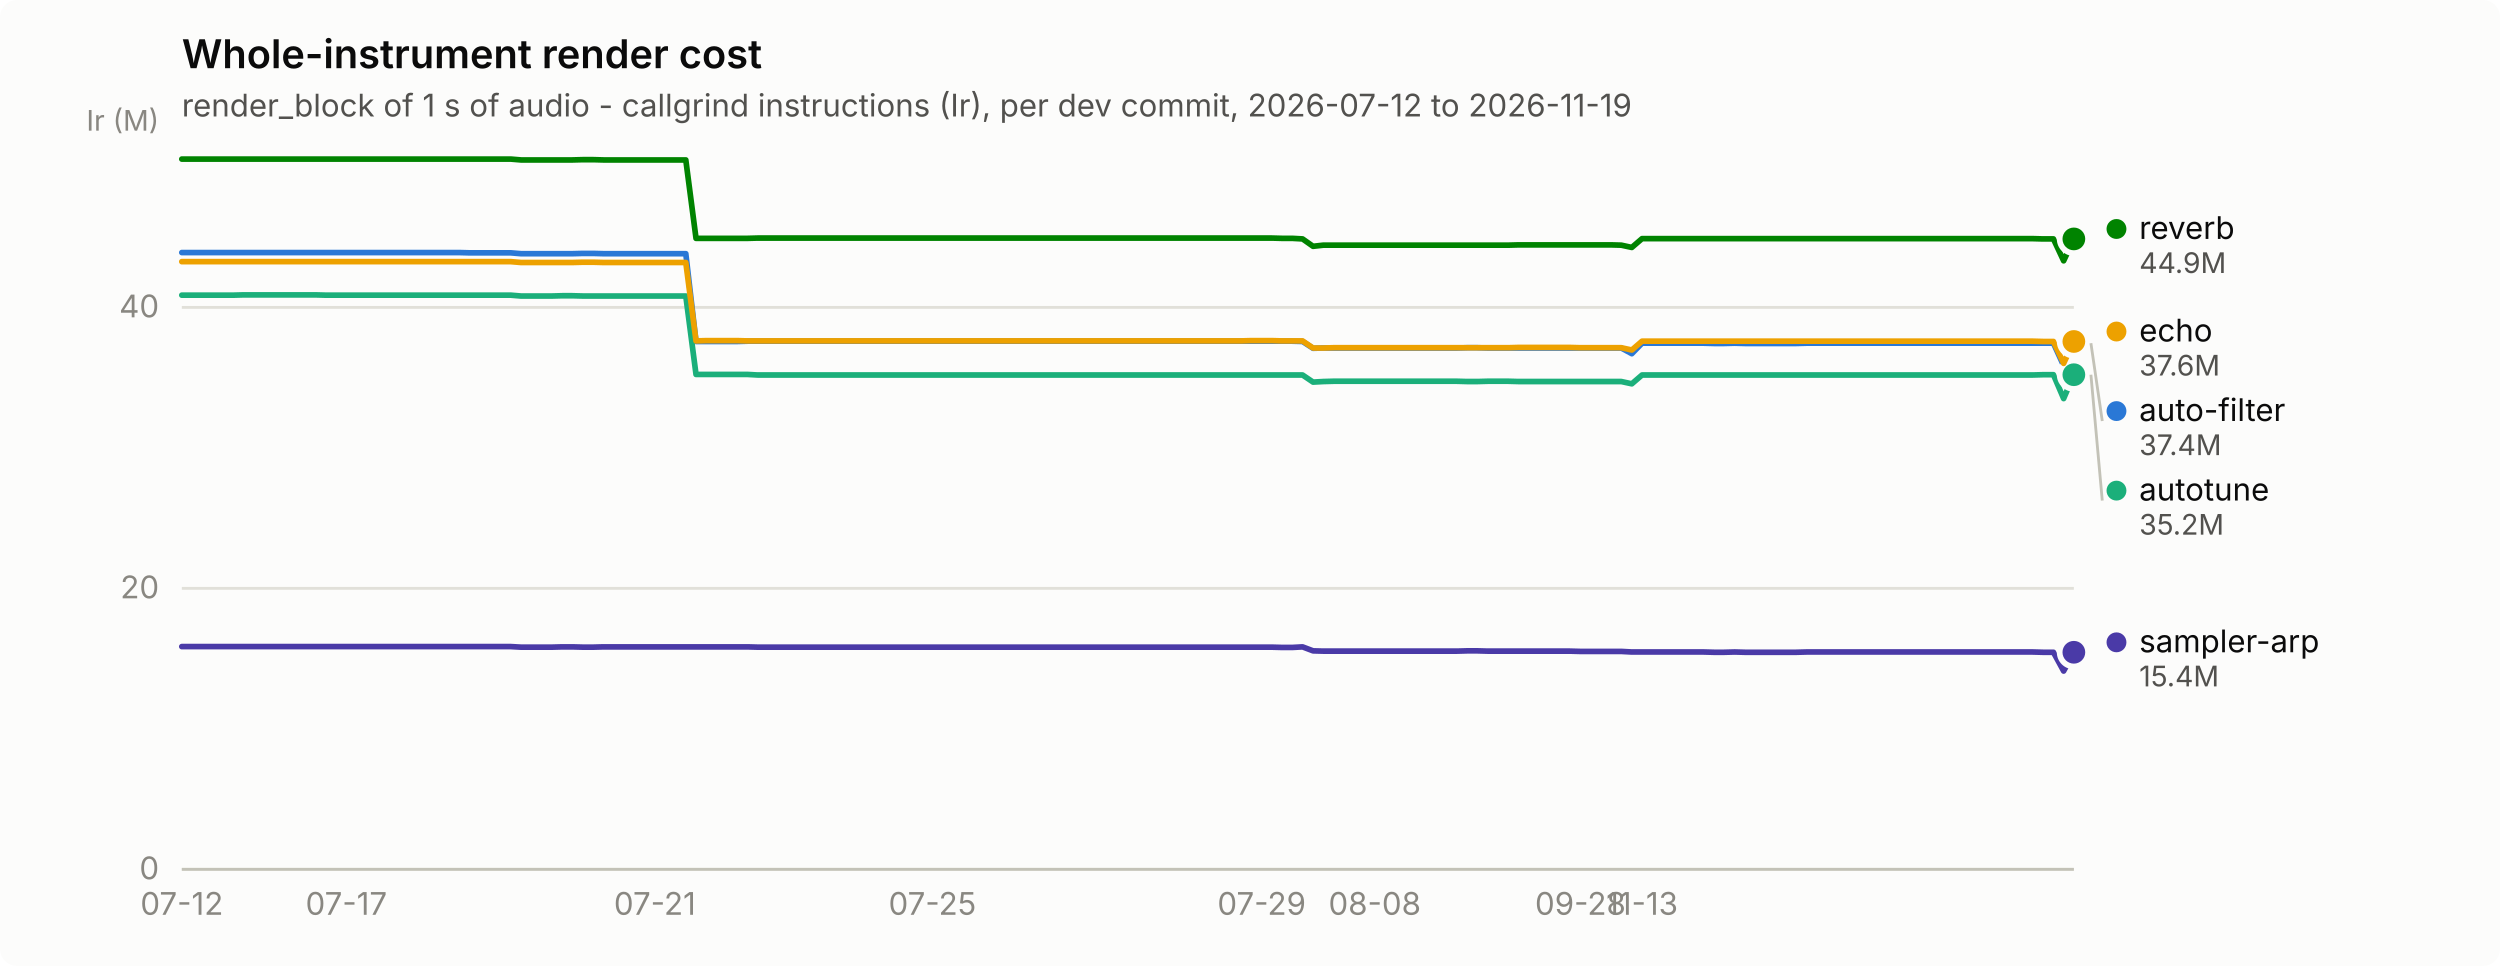
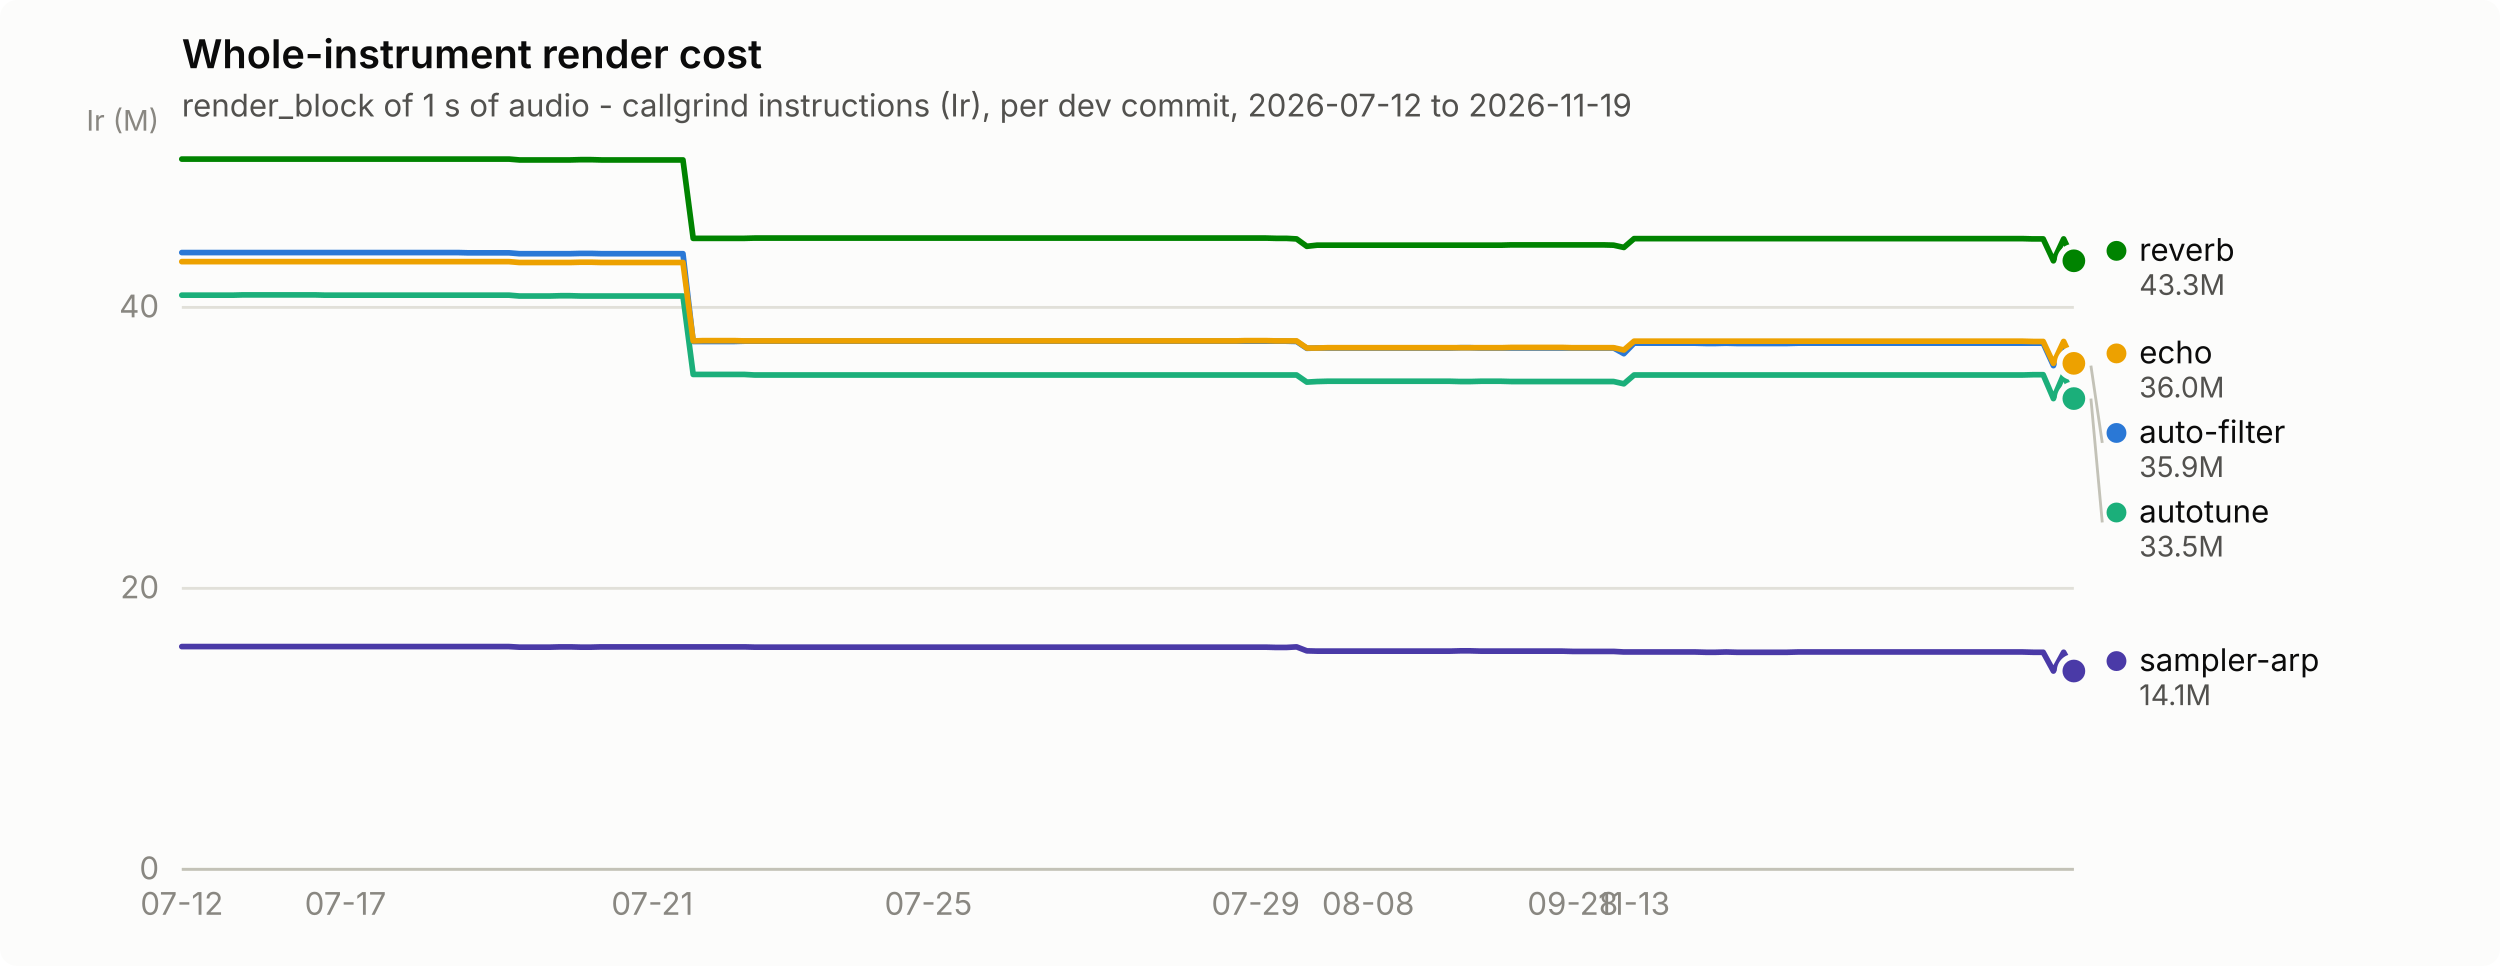
<svg xmlns="http://www.w3.org/2000/svg" width="880" height="340" viewBox="0 0 880 340" role="img" aria-label="Whole-instrument render cost">
  <rect width="880" height="340" rx="6" fill="#fcfcfb" />
  <text x="64" y="24" font-family="system-ui, -apple-system, &quot;Segoe UI&quot;, sans-serif" font-size="14" font-weight="600" fill="#0b0b0b">Whole-instrument render cost</text>
  <text x="64" y="41" font-family="system-ui, -apple-system, &quot;Segoe UI&quot;, sans-serif" font-size="11" fill="#52514e">render_block of 1 s of audio - callgrind instructions (Ir), per dev commit, 2026-07-12 to 2026-11-19</text>
  <line x1="64" y1="306.0" x2="730" y2="306.0" stroke="#e1e0d9" stroke-width="1" />
  <text x="56" y="309.5" text-anchor="end" font-family="system-ui, -apple-system, &quot;Segoe UI&quot;, sans-serif" font-size="11" style="font-variant-numeric: tabular-nums" fill="#898781">0</text>
  <line x1="64" y1="207.1" x2="730" y2="207.1" stroke="#e1e0d9" stroke-width="1" />
  <text x="56" y="210.6" text-anchor="end" font-family="system-ui, -apple-system, &quot;Segoe UI&quot;, sans-serif" font-size="11" style="font-variant-numeric: tabular-nums" fill="#898781">20</text>
  <line x1="64" y1="108.2" x2="730" y2="108.2" stroke="#e1e0d9" stroke-width="1" />
  <text x="56" y="111.7" text-anchor="end" font-family="system-ui, -apple-system, &quot;Segoe UI&quot;, sans-serif" font-size="11" style="font-variant-numeric: tabular-nums" fill="#898781">40</text>
  <text x="56" y="46" text-anchor="end" font-family="system-ui, -apple-system, &quot;Segoe UI&quot;, sans-serif" font-size="10" fill="#898781">Ir (M)</text>
  <line x1="64" y1="306" x2="730" y2="306" stroke="#c3c2b7" stroke-width="1" />
  <text x="64.0" y="322" text-anchor="middle" font-family="system-ui, -apple-system, &quot;Segoe UI&quot;, sans-serif" font-size="11" style="font-variant-numeric: tabular-nums" fill="#898781">07-12</text>
-   <text x="121.9" y="322" text-anchor="middle" font-family="system-ui, -apple-system, &quot;Segoe UI&quot;, sans-serif" font-size="11" style="font-variant-numeric: tabular-nums" fill="#898781">07-17</text>
-   <text x="230.5" y="322" text-anchor="middle" font-family="system-ui, -apple-system, &quot;Segoe UI&quot;, sans-serif" font-size="11" style="font-variant-numeric: tabular-nums" fill="#898781">07-21</text>
-   <text x="328.2" y="322" text-anchor="middle" font-family="system-ui, -apple-system, &quot;Segoe UI&quot;, sans-serif" font-size="11" style="font-variant-numeric: tabular-nums" fill="#898781">07-25</text>
-   <text x="444.1" y="322" text-anchor="middle" font-family="system-ui, -apple-system, &quot;Segoe UI&quot;, sans-serif" font-size="11" style="font-variant-numeric: tabular-nums" fill="#898781">07-29</text>
-   <text x="483.9" y="322" text-anchor="middle" font-family="system-ui, -apple-system, &quot;Segoe UI&quot;, sans-serif" font-size="11" style="font-variant-numeric: tabular-nums" fill="#898781">08-08</text>
-   <text x="556.3" y="322" text-anchor="middle" font-family="system-ui, -apple-system, &quot;Segoe UI&quot;, sans-serif" font-size="11" style="font-variant-numeric: tabular-nums" fill="#898781">09-28</text>
-   <text x="578.0" y="322" text-anchor="middle" font-family="system-ui, -apple-system, &quot;Segoe UI&quot;, sans-serif" font-size="11" style="font-variant-numeric: tabular-nums" fill="#898781">11-13</text>
-   <path d="M64.0,88.9 L67.6,88.9 L71.2,88.9 L74.9,88.9 L78.5,88.9 L82.1,88.9 L85.7,88.9 L89.3,88.9 L93.0,88.9 L96.6,88.9 L100.2,88.9 L103.8,88.9 L107.4,88.9 L111.1,88.9 L114.7,88.9 L118.3,88.9 L121.9,88.9 L125.5,88.9 L129.2,88.9 L132.8,88.9 L136.4,88.9 L140.0,88.9 L143.6,88.9 L147.2,88.9 L150.9,88.9 L154.5,88.9 L158.1,88.9 L161.7,88.9 L165.3,89.0 L169.0,89.0 L172.6,89.0 L176.2,89.0 L179.8,89.0 L183.4,89.3 L187.1,89.3 L190.7,89.3 L194.3,89.3 L197.9,89.3 L201.5,89.3 L205.2,89.2 L208.8,89.2 L212.4,89.3 L216.0,89.3 L219.6,89.3 L223.3,89.3 L226.9,89.3 L230.5,89.3 L234.1,89.3 L237.7,89.3 L241.4,89.3 L245.0,120.2 L248.6,120.2 L252.2,120.2 L255.8,120.2 L259.5,120.2 L263.1,120.1 L266.7,120.1 L270.3,120.1 L273.9,120.1 L277.6,120.1 L281.2,120.1 L284.8,120.1 L288.4,120.1 L292.0,120.1 L295.7,120.1 L299.3,120.1 L302.9,120.1 L306.5,120.1 L310.1,120.1 L313.8,120.1 L317.4,120.1 L321.0,120.1 L324.6,120.1 L328.2,120.1 L331.8,120.1 L335.5,120.1 L339.1,120.1 L342.7,120.1 L346.3,120.1 L349.9,120.1 L353.6,120.1 L357.2,120.1 L360.8,120.1 L364.4,120.1 L368.0,120.1 L371.7,120.1 L375.3,120.1 L378.9,120.1 L382.5,120.1 L386.1,120.1 L389.8,120.1 L393.4,120.1 L397.0,120.1 L400.6,120.1 L404.2,120.1 L407.9,120.1 L411.5,120.1 L415.1,120.1 L418.7,120.1 L422.3,120.1 L426.0,120.1 L429.6,120.1 L433.2,120.1 L436.8,120.1 L440.4,120.1 L444.1,120.1 L447.7,120.1 L451.3,120.1 L454.9,120.1 L458.5,120.2 L462.2,122.6 L465.8,122.5 L469.4,122.5 L473.0,122.5 L476.6,122.5 L480.2,122.5 L483.9,122.5 L487.5,122.5 L491.1,122.5 L494.7,122.5 L498.3,122.5 L502.0,122.5 L505.6,122.5 L509.2,122.5 L512.8,122.5 L516.4,122.4 L520.1,122.4 L523.7,122.5 L527.3,122.5 L530.9,122.5 L534.5,122.5 L538.2,122.5 L541.8,122.5 L545.4,122.5 L549.0,122.5 L552.6,122.5 L556.3,122.5 L559.9,122.5 L563.5,122.5 L567.1,122.5 L570.7,122.5 L574.4,124.5 L578.0,120.8 L581.6,120.8 L585.2,120.8 L588.8,120.8 L592.5,120.8 L596.1,120.8 L599.7,120.8 L603.3,120.9 L606.9,120.9 L610.6,120.8 L614.2,120.9 L617.8,120.9 L621.4,120.9 L625.0,120.9 L628.7,120.9 L632.3,120.9 L635.9,120.8 L639.5,120.8 L643.1,120.8 L646.8,120.8 L650.4,120.8 L654.0,120.8 L657.6,120.8 L661.2,120.8 L664.8,120.8 L668.5,120.8 L672.1,120.8 L675.7,120.8 L679.3,120.8 L682.9,120.8 L686.6,120.8 L690.2,120.8 L693.8,120.8 L697.4,120.8 L701.0,120.8 L704.7,120.8 L708.3,120.8 L711.9,120.8 L715.5,120.8 L719.1,120.8 L722.8,120.8 L726.4,128.7 L730.0,120.8" fill="none" stroke="#2a78d6" stroke-width="2" stroke-linejoin="round" stroke-linecap="round" />
-   <circle cx="730.0" cy="120.8" r="6" fill="#fcfcfb" />
-   <circle cx="730.0" cy="120.8" r="4" fill="#2a78d6" />
-   <path d="M64.0,103.9 L67.6,103.9 L71.2,103.9 L74.9,103.9 L78.5,103.9 L82.1,103.9 L85.7,103.8 L89.3,103.8 L93.0,103.8 L96.6,103.8 L100.2,103.8 L103.8,103.8 L107.4,103.8 L111.1,103.8 L114.7,103.9 L118.3,103.9 L121.9,103.9 L125.5,103.9 L129.2,103.9 L132.8,103.9 L136.4,103.9 L140.0,103.9 L143.6,103.9 L147.2,103.9 L150.9,103.9 L154.5,103.9 L158.1,103.9 L161.7,103.9 L165.3,103.9 L169.0,103.9 L172.6,103.9 L176.2,103.9 L179.8,103.9 L183.4,104.2 L187.1,104.2 L190.7,104.2 L194.3,104.2 L197.9,104.1 L201.5,104.1 L205.2,104.2 L208.8,104.2 L212.4,104.2 L216.0,104.2 L219.6,104.2 L223.3,104.2 L226.9,104.2 L230.5,104.2 L234.1,104.2 L237.7,104.2 L241.4,104.2 L245.0,131.8 L248.6,131.8 L252.2,131.8 L255.8,131.8 L259.5,131.8 L263.1,131.8 L266.7,132.0 L270.3,132.0 L273.9,132.0 L277.6,132.0 L281.2,132.0 L284.8,132.0 L288.4,132.0 L292.0,132.0 L295.7,132.0 L299.3,132.0 L302.9,132.0 L306.5,132.0 L310.1,132.0 L313.8,132.0 L317.4,132.0 L321.0,132.0 L324.6,132.0 L328.2,132.0 L331.8,132.0 L335.5,132.0 L339.1,132.0 L342.7,132.0 L346.3,132.0 L349.9,132.0 L353.6,132.0 L357.2,132.0 L360.8,132.0 L364.4,132.0 L368.0,132.0 L371.7,132.0 L375.3,132.0 L378.9,132.0 L382.5,132.0 L386.1,132.0 L389.8,132.0 L393.4,132.0 L397.0,132.0 L400.6,132.0 L404.2,132.0 L407.9,132.0 L411.5,132.0 L415.1,132.0 L418.7,132.0 L422.3,132.0 L426.0,132.0 L429.6,132.0 L433.2,132.0 L436.8,132.0 L440.4,132.0 L444.1,132.0 L447.7,132.0 L451.3,132.0 L454.9,132.0 L458.5,132.0 L462.2,134.5 L465.8,134.3 L469.4,134.2 L473.0,134.2 L476.6,134.2 L480.2,134.2 L483.9,134.2 L487.5,134.2 L491.1,134.2 L494.7,134.2 L498.3,134.2 L502.0,134.2 L505.6,134.2 L509.2,134.2 L512.8,134.2 L516.4,134.3 L520.1,134.3 L523.7,134.2 L527.3,134.2 L530.9,134.2 L534.5,134.3 L538.2,134.3 L541.8,134.3 L545.4,134.3 L549.0,134.3 L552.6,134.3 L556.3,134.3 L559.9,134.3 L563.5,134.3 L567.1,134.3 L570.7,134.3 L574.4,135.1 L578.0,132.0 L581.6,132.0 L585.2,132.0 L588.8,132.0 L592.5,132.0 L596.1,132.0 L599.7,132.0 L603.3,132.0 L606.9,132.0 L610.6,132.0 L614.2,132.0 L617.8,132.0 L621.4,132.0 L625.0,132.0 L628.7,132.0 L632.3,132.0 L635.9,132.0 L639.5,132.0 L643.1,132.0 L646.8,132.0 L650.4,132.0 L654.0,132.0 L657.6,132.0 L661.2,132.0 L664.8,132.0 L668.5,132.0 L672.1,132.0 L675.7,132.0 L679.3,132.0 L682.9,132.0 L686.6,132.0 L690.2,132.0 L693.8,132.0 L697.4,132.0 L701.0,132.0 L704.7,132.0 L708.3,132.0 L711.9,132.0 L715.5,132.0 L719.1,131.9 L722.8,131.9 L726.4,140.3 L730.0,131.9" fill="none" stroke="#1baf7a" stroke-width="2" stroke-linejoin="round" stroke-linecap="round" />
-   <circle cx="730.0" cy="131.9" r="6" fill="#fcfcfb" />
-   <circle cx="730.0" cy="131.9" r="4" fill="#1baf7a" />
-   <path d="M64.0,92.1 L67.6,92.1 L71.2,92.1 L74.9,92.1 L78.5,92.1 L82.1,92.1 L85.7,92.1 L89.3,92.1 L93.0,92.1 L96.6,92.1 L100.2,92.1 L103.8,92.1 L107.4,92.1 L111.1,92.1 L114.7,92.1 L118.3,92.1 L121.9,92.1 L125.5,92.1 L129.2,92.1 L132.8,92.1 L136.4,92.1 L140.0,92.1 L143.6,92.1 L147.2,92.1 L150.9,92.1 L154.5,92.1 L158.1,92.1 L161.7,92.1 L165.3,92.1 L169.0,92.1 L172.6,92.1 L176.2,92.1 L179.8,92.1 L183.4,92.4 L187.1,92.4 L190.7,92.4 L194.3,92.4 L197.9,92.4 L201.5,92.4 L205.2,92.3 L208.8,92.3 L212.4,92.4 L216.0,92.4 L219.6,92.4 L223.3,92.4 L226.9,92.4 L230.5,92.4 L234.1,92.4 L237.7,92.4 L241.4,92.4 L245.0,120.0 L248.6,119.9 L252.2,119.9 L255.8,119.9 L259.5,119.9 L263.1,120.0 L266.7,120.0 L270.3,120.0 L273.9,120.0 L277.6,120.0 L281.2,120.0 L284.8,120.0 L288.4,120.0 L292.0,120.0 L295.7,120.0 L299.3,120.0 L302.9,120.0 L306.5,120.0 L310.1,120.0 L313.8,120.0 L317.4,120.0 L321.0,120.0 L324.6,120.0 L328.2,120.0 L331.8,120.0 L335.5,120.0 L339.1,120.0 L342.7,120.0 L346.3,120.0 L349.9,120.0 L353.6,120.0 L357.2,120.0 L360.8,120.0 L364.4,120.0 L368.0,120.0 L371.7,120.0 L375.3,120.0 L378.9,120.0 L382.5,120.0 L386.1,120.0 L389.8,120.0 L393.4,120.0 L397.0,120.0 L400.6,120.0 L404.2,120.0 L407.9,120.0 L411.5,120.0 L415.1,120.0 L418.7,120.0 L422.3,120.0 L426.0,120.0 L429.6,120.0 L433.2,120.0 L436.8,120.0 L440.4,119.9 L444.1,119.9 L447.7,119.9 L451.3,120.0 L454.9,120.0 L458.5,120.0 L462.2,122.5 L465.8,122.5 L469.4,122.4 L473.0,122.4 L476.6,122.4 L480.2,122.4 L483.9,122.4 L487.5,122.4 L491.1,122.4 L494.7,122.4 L498.3,122.4 L502.0,122.4 L505.6,122.4 L509.2,122.4 L512.8,122.4 L516.4,122.4 L520.1,122.4 L523.7,122.4 L527.3,122.4 L530.9,122.4 L534.5,122.3 L538.2,122.3 L541.8,122.3 L545.4,122.3 L549.0,122.3 L552.6,122.3 L556.3,122.4 L559.9,122.4 L563.5,122.4 L567.1,122.4 L570.7,122.4 L574.4,123.2 L578.0,120.1 L581.6,120.1 L585.2,120.1 L588.8,120.1 L592.5,120.1 L596.1,120.1 L599.7,120.1 L603.3,120.1 L606.9,120.1 L610.6,120.1 L614.2,120.1 L617.8,120.1 L621.4,120.1 L625.0,120.1 L628.7,120.1 L632.3,120.1 L635.9,120.1 L639.5,120.1 L643.1,120.1 L646.8,120.1 L650.4,120.1 L654.0,120.1 L657.6,120.1 L661.2,120.1 L664.8,120.1 L668.5,120.1 L672.1,120.1 L675.7,120.1 L679.3,120.1 L682.9,120.1 L686.6,120.1 L690.2,120.1 L693.8,120.1 L697.4,120.1 L701.0,120.1 L704.7,120.1 L708.3,120.1 L711.9,120.1 L715.5,120.1 L719.1,120.2 L722.8,120.2 L726.4,127.9 L730.0,120.2" fill="none" stroke="#eda100" stroke-width="2" stroke-linejoin="round" stroke-linecap="round" />
-   <circle cx="730.0" cy="120.2" r="6" fill="#fcfcfb" />
-   <circle cx="730.0" cy="120.2" r="4" fill="#eda100" />
-   <path d="M64.0,56.0 L67.6,56.0 L71.2,56.0 L74.9,56.0 L78.5,56.0 L82.1,56.0 L85.7,56.0 L89.3,56.0 L93.0,56.0 L96.6,56.0 L100.2,56.0 L103.8,56.0 L107.4,56.0 L111.1,56.0 L114.7,56.0 L118.3,56.0 L121.9,56.0 L125.5,56.0 L129.2,56.0 L132.8,56.0 L136.4,56.0 L140.0,56.0 L143.6,56.0 L147.2,56.0 L150.9,56.0 L154.5,56.0 L158.1,56.0 L161.7,56.0 L165.3,56.0 L169.0,56.0 L172.6,56.0 L176.2,56.0 L179.8,56.0 L183.4,56.3 L187.1,56.3 L190.7,56.3 L194.3,56.3 L197.9,56.3 L201.5,56.3 L205.2,56.2 L208.8,56.2 L212.4,56.3 L216.0,56.3 L219.6,56.3 L223.3,56.3 L226.9,56.3 L230.5,56.3 L234.1,56.3 L237.7,56.3 L241.4,56.3 L245.0,83.9 L248.6,83.9 L252.2,83.9 L255.8,83.9 L259.5,83.9 L263.1,83.9 L266.7,83.8 L270.3,83.8 L273.9,83.8 L277.6,83.8 L281.2,83.8 L284.8,83.8 L288.4,83.8 L292.0,83.8 L295.7,83.8 L299.3,83.8 L302.9,83.8 L306.5,83.8 L310.1,83.8 L313.8,83.8 L317.4,83.8 L321.0,83.8 L324.6,83.8 L328.2,83.8 L331.8,83.8 L335.5,83.8 L339.1,83.8 L342.7,83.8 L346.3,83.8 L349.9,83.8 L353.6,83.8 L357.2,83.8 L360.8,83.8 L364.4,83.8 L368.0,83.8 L371.7,83.8 L375.3,83.8 L378.9,83.8 L382.5,83.8 L386.1,83.8 L389.8,83.8 L393.4,83.8 L397.0,83.8 L400.6,83.8 L404.2,83.8 L407.9,83.8 L411.5,83.8 L415.1,83.8 L418.7,83.8 L422.3,83.8 L426.0,83.8 L429.6,83.8 L433.2,83.8 L436.8,83.8 L440.4,83.8 L444.1,83.8 L447.7,83.8 L451.3,83.9 L454.9,83.9 L458.5,84.1 L462.2,86.7 L465.8,86.3 L469.4,86.3 L473.0,86.3 L476.6,86.3 L480.2,86.3 L483.9,86.3 L487.5,86.3 L491.1,86.3 L494.7,86.3 L498.3,86.3 L502.0,86.3 L505.6,86.3 L509.2,86.3 L512.8,86.3 L516.4,86.3 L520.1,86.3 L523.7,86.3 L527.3,86.3 L530.9,86.3 L534.5,86.2 L538.2,86.2 L541.8,86.2 L545.4,86.2 L549.0,86.2 L552.6,86.2 L556.3,86.2 L559.9,86.2 L563.5,86.2 L567.1,86.2 L570.7,86.3 L574.4,87.1 L578.0,84.0 L581.6,84.0 L585.2,84.0 L588.8,84.0 L592.5,84.0 L596.1,84.0 L599.7,84.0 L603.3,84.0 L606.9,84.0 L610.6,84.0 L614.2,84.0 L617.8,84.0 L621.4,84.0 L625.0,84.0 L628.7,84.0 L632.3,84.0 L635.9,84.0 L639.5,84.0 L643.1,84.0 L646.8,84.0 L650.4,84.0 L654.0,84.0 L657.6,84.0 L661.2,84.0 L664.8,84.0 L668.5,84.0 L672.1,84.0 L675.7,84.0 L679.3,84.0 L682.9,84.0 L686.6,84.0 L690.2,84.0 L693.8,84.0 L697.4,84.0 L701.0,84.0 L704.7,84.0 L708.3,84.0 L711.9,84.0 L715.5,84.0 L719.1,84.1 L722.8,84.1 L726.4,91.8 L730.0,84.1" fill="none" stroke="#008300" stroke-width="2" stroke-linejoin="round" stroke-linecap="round" />
-   <circle cx="730.0" cy="84.1" r="6" fill="#fcfcfb" />
-   <circle cx="730.0" cy="84.1" r="4" fill="#008300" />
-   <path d="M64.0,227.6 L67.6,227.6 L71.2,227.6 L74.9,227.6 L78.5,227.6 L82.1,227.6 L85.7,227.6 L89.3,227.6 L93.0,227.6 L96.6,227.6 L100.2,227.6 L103.8,227.6 L107.4,227.6 L111.1,227.6 L114.7,227.6 L118.3,227.6 L121.9,227.6 L125.5,227.6 L129.2,227.6 L132.8,227.6 L136.4,227.6 L140.0,227.6 L143.6,227.6 L147.2,227.6 L150.9,227.6 L154.5,227.6 L158.1,227.6 L161.7,227.6 L165.3,227.6 L169.0,227.6 L172.6,227.6 L176.2,227.6 L179.8,227.6 L183.4,227.8 L187.1,227.8 L190.7,227.8 L194.3,227.8 L197.9,227.7 L201.5,227.7 L205.2,227.8 L208.8,227.8 L212.4,227.7 L216.0,227.7 L219.6,227.7 L223.3,227.7 L226.9,227.7 L230.5,227.7 L234.1,227.7 L237.7,227.7 L241.4,227.7 L245.0,227.7 L248.6,227.7 L252.2,227.7 L255.8,227.7 L259.5,227.7 L263.1,227.7 L266.7,227.8 L270.3,227.8 L273.9,227.8 L277.6,227.8 L281.2,227.8 L284.8,227.8 L288.4,227.8 L292.0,227.8 L295.7,227.8 L299.3,227.8 L302.9,227.8 L306.5,227.8 L310.1,227.8 L313.8,227.8 L317.4,227.8 L321.0,227.8 L324.6,227.8 L328.2,227.8 L331.8,227.8 L335.5,227.8 L339.1,227.8 L342.7,227.8 L346.3,227.8 L349.9,227.8 L353.6,227.8 L357.2,227.8 L360.8,227.8 L364.4,227.8 L368.0,227.8 L371.7,227.8 L375.3,227.8 L378.9,227.8 L382.5,227.8 L386.1,227.8 L389.8,227.8 L393.4,227.8 L397.0,227.8 L400.6,227.8 L404.2,227.8 L407.9,227.8 L411.5,227.8 L415.1,227.8 L418.7,227.8 L422.3,227.8 L426.0,227.8 L429.6,227.8 L433.2,227.8 L436.8,227.8 L440.4,227.8 L444.1,227.8 L447.7,227.8 L451.3,227.9 L454.9,227.9 L458.5,227.7 L462.2,229.1 L465.8,229.2 L469.4,229.2 L473.0,229.2 L476.6,229.2 L480.2,229.2 L483.9,229.2 L487.5,229.2 L491.1,229.2 L494.7,229.2 L498.3,229.2 L502.0,229.2 L505.6,229.2 L509.2,229.2 L512.8,229.2 L516.4,229.1 L520.1,229.1 L523.7,229.2 L527.3,229.2 L530.9,229.2 L534.5,229.2 L538.2,229.2 L541.8,229.2 L545.4,229.2 L549.0,229.2 L552.6,229.2 L556.3,229.3 L559.9,229.3 L563.5,229.3 L567.1,229.3 L570.7,229.3 L574.4,229.5 L578.0,229.5 L581.6,229.5 L585.2,229.5 L588.8,229.5 L592.5,229.5 L596.1,229.5 L599.7,229.5 L603.3,229.6 L606.9,229.6 L610.6,229.5 L614.2,229.6 L617.8,229.6 L621.4,229.6 L625.0,229.6 L628.7,229.6 L632.3,229.6 L635.9,229.5 L639.5,229.5 L643.1,229.5 L646.8,229.5 L650.4,229.5 L654.0,229.5 L657.6,229.5 L661.2,229.5 L664.8,229.5 L668.5,229.5 L672.1,229.5 L675.7,229.5 L679.3,229.5 L682.9,229.5 L686.6,229.5 L690.2,229.5 L693.8,229.5 L697.4,229.5 L701.0,229.5 L704.7,229.5 L708.3,229.5 L711.9,229.5 L715.5,229.5 L719.1,229.6 L722.8,229.6 L726.4,236.2 L730.0,229.6" fill="none" stroke="#4a3aa7" stroke-width="2" stroke-linejoin="round" stroke-linecap="round" />
-   <circle cx="730.0" cy="229.6" r="6" fill="#fcfcfb" />
-   <circle cx="730.0" cy="229.6" r="4" fill="#4a3aa7" />
-   <circle cx="745.0" cy="80.6" r="3.5" fill="#008300" />
-   <text x="753.0" y="84.1" font-family="system-ui, -apple-system, &quot;Segoe UI&quot;, sans-serif" font-size="11" fill="#0b0b0b">reverb</text>
-   <text x="753.0" y="96.1" font-family="system-ui, -apple-system, &quot;Segoe UI&quot;, sans-serif" font-size="10" style="font-variant-numeric: tabular-nums" fill="#52514e">44.9M</text>
-   <circle cx="745.0" cy="116.7" r="3.5" fill="#eda100" />
-   <text x="753.0" y="120.2" font-family="system-ui, -apple-system, &quot;Segoe UI&quot;, sans-serif" font-size="11" fill="#0b0b0b">echo</text>
-   <text x="753.0" y="132.2" font-family="system-ui, -apple-system, &quot;Segoe UI&quot;, sans-serif" font-size="10" style="font-variant-numeric: tabular-nums" fill="#52514e">37.6M</text>
-   <line x1="736.0" y1="120.8" x2="740.0" y2="148.2" stroke="#c3c2b7" stroke-width="1" />
-   <circle cx="745.0" cy="144.7" r="3.5" fill="#2a78d6" />
-   <text x="753.0" y="148.2" font-family="system-ui, -apple-system, &quot;Segoe UI&quot;, sans-serif" font-size="11" fill="#0b0b0b">auto-filter</text>
-   <text x="753.0" y="160.2" font-family="system-ui, -apple-system, &quot;Segoe UI&quot;, sans-serif" font-size="10" style="font-variant-numeric: tabular-nums" fill="#52514e">37.4M</text>
-   <line x1="736.0" y1="131.9" x2="740.0" y2="176.2" stroke="#c3c2b7" stroke-width="1" />
-   <circle cx="745.0" cy="172.7" r="3.5" fill="#1baf7a" />
-   <text x="753.0" y="176.2" font-family="system-ui, -apple-system, &quot;Segoe UI&quot;, sans-serif" font-size="11" fill="#0b0b0b">autotune</text>
-   <text x="753.0" y="188.2" font-family="system-ui, -apple-system, &quot;Segoe UI&quot;, sans-serif" font-size="10" style="font-variant-numeric: tabular-nums" fill="#52514e">35.2M</text>
-   <circle cx="745.0" cy="226.1" r="3.5" fill="#4a3aa7" />
-   <text x="753.0" y="229.6" font-family="system-ui, -apple-system, &quot;Segoe UI&quot;, sans-serif" font-size="11" fill="#0b0b0b">sampler-arp</text>
-   <text x="753.0" y="241.6" font-family="system-ui, -apple-system, &quot;Segoe UI&quot;, sans-serif" font-size="10" style="font-variant-numeric: tabular-nums" fill="#52514e">15.4M</text>
+   <text x="121.6" y="322" text-anchor="middle" font-family="system-ui, -apple-system, &quot;Segoe UI&quot;, sans-serif" font-size="11" style="font-variant-numeric: tabular-nums" fill="#898781">07-17</text>
+   <text x="229.6" y="322" text-anchor="middle" font-family="system-ui, -apple-system, &quot;Segoe UI&quot;, sans-serif" font-size="11" style="font-variant-numeric: tabular-nums" fill="#898781">07-21</text>
+   <text x="326.8" y="322" text-anchor="middle" font-family="system-ui, -apple-system, &quot;Segoe UI&quot;, sans-serif" font-size="11" style="font-variant-numeric: tabular-nums" fill="#898781">07-25</text>
+   <text x="442.0" y="322" text-anchor="middle" font-family="system-ui, -apple-system, &quot;Segoe UI&quot;, sans-serif" font-size="11" style="font-variant-numeric: tabular-nums" fill="#898781">07-29</text>
+   <text x="481.6" y="322" text-anchor="middle" font-family="system-ui, -apple-system, &quot;Segoe UI&quot;, sans-serif" font-size="11" style="font-variant-numeric: tabular-nums" fill="#898781">08-08</text>
+   <text x="553.6" y="322" text-anchor="middle" font-family="system-ui, -apple-system, &quot;Segoe UI&quot;, sans-serif" font-size="11" style="font-variant-numeric: tabular-nums" fill="#898781">09-28</text>
+   <text x="575.2" y="322" text-anchor="middle" font-family="system-ui, -apple-system, &quot;Segoe UI&quot;, sans-serif" font-size="11" style="font-variant-numeric: tabular-nums" fill="#898781">11-13</text>
+   <path d="M64.0,88.9 L67.6,88.9 L71.2,88.9 L74.8,88.9 L78.4,88.9 L82.0,88.9 L85.6,88.9 L89.2,88.9 L92.8,88.9 L96.4,88.9 L100.0,88.9 L103.6,88.9 L107.2,88.9 L110.8,88.9 L114.4,88.9 L118.0,88.9 L121.6,88.9 L125.2,88.9 L128.8,88.9 L132.4,88.9 L136.0,88.9 L139.6,88.9 L143.2,88.9 L146.8,88.9 L150.4,88.9 L154.0,88.9 L157.6,88.9 L161.2,88.9 L164.8,89.0 L168.4,89.0 L172.0,89.0 L175.6,89.0 L179.2,89.0 L182.8,89.3 L186.4,89.3 L190.0,89.3 L193.6,89.3 L197.2,89.3 L200.8,89.3 L204.4,89.2 L208.0,89.2 L211.6,89.3 L215.2,89.3 L218.8,89.3 L222.4,89.3 L226.0,89.3 L229.6,89.3 L233.2,89.3 L236.8,89.3 L240.4,89.3 L244.0,120.2 L247.6,120.2 L251.2,120.2 L254.8,120.2 L258.4,120.2 L262.0,120.1 L265.6,120.1 L269.2,120.1 L272.8,120.1 L276.4,120.1 L280.0,120.1 L283.6,120.1 L287.2,120.1 L290.8,120.1 L294.4,120.1 L298.0,120.1 L301.6,120.1 L305.2,120.1 L308.8,120.1 L312.4,120.1 L316.0,120.1 L319.6,120.1 L323.2,120.1 L326.8,120.1 L330.4,120.1 L334.0,120.1 L337.6,120.1 L341.2,120.1 L344.8,120.1 L348.4,120.1 L352.0,120.1 L355.6,120.1 L359.2,120.1 L362.8,120.1 L366.4,120.1 L370.0,120.1 L373.6,120.1 L377.2,120.1 L380.8,120.1 L384.4,120.1 L388.0,120.1 L391.6,120.1 L395.2,120.1 L398.8,120.1 L402.4,120.1 L406.0,120.1 L409.6,120.1 L413.2,120.1 L416.8,120.1 L420.4,120.1 L424.0,120.1 L427.6,120.1 L431.2,120.1 L434.8,120.1 L438.4,120.1 L442.0,120.1 L445.6,120.1 L449.2,120.1 L452.8,120.1 L456.4,120.2 L460.0,122.6 L463.6,122.5 L467.2,122.5 L470.8,122.5 L474.4,122.5 L478.0,122.5 L481.6,122.5 L485.2,122.5 L488.8,122.5 L492.4,122.5 L496.0,122.5 L499.6,122.5 L503.2,122.5 L506.8,122.5 L510.4,122.5 L514.0,122.4 L517.6,122.4 L521.2,122.5 L524.8,122.5 L528.4,122.5 L532.0,122.5 L535.6,122.5 L539.2,122.5 L542.8,122.5 L546.4,122.5 L550.0,122.5 L553.6,122.5 L557.2,122.5 L560.8,122.5 L564.4,122.5 L568.0,122.5 L571.6,124.5 L575.2,120.8 L578.8,120.8 L582.4,120.8 L586.0,120.8 L589.6,120.8 L593.2,120.8 L596.8,120.8 L600.4,120.9 L604.0,120.9 L607.6,120.8 L611.2,120.9 L614.8,120.9 L618.4,120.9 L622.0,120.9 L625.6,120.9 L629.2,120.9 L632.8,120.8 L636.4,120.8 L640.0,120.8 L643.6,120.8 L647.2,120.8 L650.8,120.8 L654.4,120.8 L658.0,120.8 L661.6,120.8 L665.2,120.8 L668.8,120.8 L672.4,120.8 L676.0,120.8 L679.6,120.8 L683.2,120.8 L686.8,120.8 L690.4,120.8 L694.0,120.8 L697.6,120.8 L701.2,120.8 L704.8,120.8 L708.4,120.8 L712.0,120.8 L715.6,120.8 L719.2,120.8 L722.8,128.7 L726.4,120.8 L730.0,128.7" fill="none" stroke="#2a78d6" stroke-width="2" stroke-linejoin="round" stroke-linecap="round" />
+   <circle cx="730.0" cy="128.7" r="6" fill="#fcfcfb" />
+   <circle cx="730.0" cy="128.7" r="4" fill="#2a78d6" />
+   <path d="M64.0,103.9 L67.6,103.9 L71.2,103.9 L74.8,103.9 L78.4,103.9 L82.0,103.9 L85.6,103.8 L89.2,103.8 L92.8,103.8 L96.4,103.8 L100.0,103.8 L103.6,103.8 L107.2,103.8 L110.8,103.8 L114.4,103.9 L118.0,103.9 L121.6,103.9 L125.2,103.9 L128.8,103.9 L132.4,103.9 L136.0,103.9 L139.6,103.9 L143.2,103.9 L146.8,103.9 L150.4,103.9 L154.0,103.9 L157.6,103.9 L161.2,103.9 L164.8,103.9 L168.4,103.9 L172.0,103.9 L175.6,103.9 L179.2,103.9 L182.8,104.2 L186.4,104.2 L190.0,104.2 L193.6,104.2 L197.2,104.1 L200.8,104.1 L204.4,104.2 L208.0,104.2 L211.6,104.2 L215.2,104.2 L218.8,104.2 L222.4,104.2 L226.0,104.2 L229.6,104.2 L233.2,104.2 L236.8,104.2 L240.4,104.2 L244.0,131.8 L247.6,131.8 L251.2,131.8 L254.8,131.8 L258.4,131.8 L262.0,131.8 L265.6,132.0 L269.2,132.0 L272.8,132.0 L276.4,132.0 L280.0,132.0 L283.6,132.0 L287.2,132.0 L290.8,132.0 L294.4,132.0 L298.0,132.0 L301.6,132.0 L305.2,132.0 L308.8,132.0 L312.4,132.0 L316.0,132.0 L319.6,132.0 L323.2,132.0 L326.8,132.0 L330.4,132.0 L334.0,132.0 L337.6,132.0 L341.2,132.0 L344.8,132.0 L348.4,132.0 L352.0,132.0 L355.6,132.0 L359.2,132.0 L362.8,132.0 L366.4,132.0 L370.0,132.0 L373.6,132.0 L377.2,132.0 L380.8,132.0 L384.4,132.0 L388.0,132.0 L391.6,132.0 L395.2,132.0 L398.8,132.0 L402.4,132.0 L406.0,132.0 L409.6,132.0 L413.2,132.0 L416.8,132.0 L420.4,132.0 L424.0,132.0 L427.6,132.0 L431.2,132.0 L434.8,132.0 L438.4,132.0 L442.0,132.0 L445.6,132.0 L449.2,132.0 L452.8,132.0 L456.4,132.0 L460.0,134.5 L463.6,134.3 L467.2,134.2 L470.8,134.2 L474.4,134.2 L478.0,134.2 L481.6,134.2 L485.2,134.2 L488.8,134.2 L492.4,134.2 L496.0,134.2 L499.6,134.2 L503.2,134.2 L506.8,134.2 L510.4,134.2 L514.0,134.3 L517.6,134.3 L521.2,134.2 L524.8,134.2 L528.4,134.2 L532.0,134.3 L535.6,134.3 L539.2,134.3 L542.8,134.3 L546.4,134.3 L550.0,134.3 L553.6,134.3 L557.2,134.3 L560.8,134.3 L564.4,134.3 L568.0,134.3 L571.6,135.1 L575.2,132.0 L578.8,132.0 L582.4,132.0 L586.0,132.0 L589.6,132.0 L593.2,132.0 L596.8,132.0 L600.4,132.0 L604.0,132.0 L607.6,132.0 L611.2,132.0 L614.8,132.0 L618.4,132.0 L622.0,132.0 L625.6,132.0 L629.2,132.0 L632.8,132.0 L636.4,132.0 L640.0,132.0 L643.6,132.0 L647.2,132.0 L650.8,132.0 L654.4,132.0 L658.0,132.0 L661.6,132.0 L665.2,132.0 L668.8,132.0 L672.4,132.0 L676.0,132.0 L679.6,132.0 L683.2,132.0 L686.8,132.0 L690.4,132.0 L694.0,132.0 L697.6,132.0 L701.2,132.0 L704.8,132.0 L708.4,132.0 L712.0,132.0 L715.6,131.9 L719.2,131.9 L722.8,140.3 L726.4,131.9 L730.0,140.3" fill="none" stroke="#1baf7a" stroke-width="2" stroke-linejoin="round" stroke-linecap="round" />
+   <circle cx="730.0" cy="140.3" r="6" fill="#fcfcfb" />
+   <circle cx="730.0" cy="140.3" r="4" fill="#1baf7a" />
+   <path d="M64.0,92.1 L67.6,92.1 L71.2,92.1 L74.8,92.1 L78.4,92.1 L82.0,92.1 L85.6,92.1 L89.2,92.1 L92.8,92.1 L96.4,92.1 L100.0,92.1 L103.6,92.1 L107.2,92.1 L110.8,92.1 L114.4,92.1 L118.0,92.1 L121.6,92.1 L125.2,92.1 L128.8,92.1 L132.4,92.1 L136.0,92.1 L139.6,92.1 L143.2,92.1 L146.8,92.1 L150.4,92.1 L154.0,92.1 L157.6,92.1 L161.2,92.1 L164.8,92.1 L168.4,92.1 L172.0,92.1 L175.6,92.1 L179.2,92.1 L182.8,92.4 L186.4,92.4 L190.0,92.4 L193.6,92.4 L197.2,92.4 L200.8,92.4 L204.4,92.3 L208.0,92.3 L211.6,92.4 L215.2,92.4 L218.8,92.4 L222.4,92.4 L226.0,92.4 L229.6,92.4 L233.2,92.4 L236.8,92.4 L240.4,92.4 L244.0,120.0 L247.6,119.9 L251.2,119.9 L254.8,119.9 L258.4,119.9 L262.0,120.0 L265.6,120.0 L269.2,120.0 L272.8,120.0 L276.4,120.0 L280.0,120.0 L283.6,120.0 L287.2,120.0 L290.8,120.0 L294.4,120.0 L298.0,120.0 L301.6,120.0 L305.2,120.0 L308.8,120.0 L312.4,120.0 L316.0,120.0 L319.6,120.0 L323.2,120.0 L326.8,120.0 L330.4,120.0 L334.0,120.0 L337.6,120.0 L341.2,120.0 L344.8,120.0 L348.4,120.0 L352.0,120.0 L355.6,120.0 L359.2,120.0 L362.8,120.0 L366.4,120.0 L370.0,120.0 L373.6,120.0 L377.2,120.0 L380.8,120.0 L384.4,120.0 L388.0,120.0 L391.6,120.0 L395.2,120.0 L398.8,120.0 L402.4,120.0 L406.0,120.0 L409.6,120.0 L413.2,120.0 L416.8,120.0 L420.4,120.0 L424.0,120.0 L427.6,120.0 L431.2,120.0 L434.8,120.0 L438.4,119.9 L442.0,119.9 L445.6,119.9 L449.2,120.0 L452.8,120.0 L456.4,120.0 L460.0,122.5 L463.6,122.5 L467.2,122.4 L470.8,122.4 L474.4,122.4 L478.0,122.4 L481.6,122.4 L485.2,122.4 L488.8,122.4 L492.4,122.4 L496.0,122.4 L499.6,122.4 L503.2,122.4 L506.8,122.4 L510.4,122.4 L514.0,122.4 L517.6,122.4 L521.2,122.4 L524.8,122.4 L528.4,122.4 L532.0,122.3 L535.6,122.3 L539.2,122.3 L542.8,122.3 L546.4,122.3 L550.0,122.3 L553.6,122.4 L557.2,122.4 L560.8,122.4 L564.4,122.4 L568.0,122.4 L571.6,123.2 L575.2,120.1 L578.8,120.1 L582.4,120.1 L586.0,120.1 L589.6,120.1 L593.2,120.1 L596.8,120.1 L600.4,120.1 L604.0,120.1 L607.6,120.1 L611.2,120.1 L614.8,120.1 L618.4,120.1 L622.0,120.1 L625.6,120.1 L629.2,120.1 L632.8,120.1 L636.4,120.1 L640.0,120.1 L643.6,120.1 L647.2,120.1 L650.8,120.1 L654.4,120.1 L658.0,120.1 L661.6,120.1 L665.2,120.1 L668.8,120.1 L672.4,120.1 L676.0,120.1 L679.6,120.1 L683.2,120.1 L686.8,120.1 L690.4,120.1 L694.0,120.1 L697.6,120.1 L701.2,120.1 L704.8,120.1 L708.4,120.1 L712.0,120.1 L715.6,120.2 L719.2,120.2 L722.8,127.9 L726.4,120.2 L730.0,127.9" fill="none" stroke="#eda100" stroke-width="2" stroke-linejoin="round" stroke-linecap="round" />
+   <circle cx="730.0" cy="127.9" r="6" fill="#fcfcfb" />
+   <circle cx="730.0" cy="127.9" r="4" fill="#eda100" />
+   <path d="M64.0,56.0 L67.6,56.0 L71.2,56.0 L74.8,56.0 L78.4,56.0 L82.0,56.0 L85.6,56.0 L89.2,56.0 L92.8,56.0 L96.4,56.0 L100.0,56.0 L103.6,56.0 L107.2,56.0 L110.8,56.0 L114.4,56.0 L118.0,56.0 L121.6,56.0 L125.2,56.0 L128.8,56.0 L132.4,56.0 L136.0,56.0 L139.6,56.0 L143.2,56.0 L146.8,56.0 L150.4,56.0 L154.0,56.0 L157.6,56.0 L161.2,56.0 L164.8,56.0 L168.4,56.0 L172.0,56.0 L175.6,56.0 L179.2,56.0 L182.8,56.3 L186.4,56.3 L190.0,56.3 L193.6,56.3 L197.2,56.3 L200.8,56.3 L204.4,56.2 L208.0,56.2 L211.6,56.3 L215.2,56.3 L218.8,56.3 L222.4,56.3 L226.0,56.3 L229.6,56.3 L233.2,56.3 L236.8,56.3 L240.4,56.3 L244.0,83.9 L247.6,83.9 L251.2,83.9 L254.8,83.9 L258.4,83.9 L262.0,83.9 L265.6,83.8 L269.2,83.8 L272.8,83.8 L276.4,83.8 L280.0,83.8 L283.6,83.8 L287.2,83.8 L290.8,83.8 L294.4,83.8 L298.0,83.8 L301.6,83.8 L305.2,83.8 L308.8,83.8 L312.4,83.8 L316.0,83.8 L319.6,83.8 L323.2,83.8 L326.8,83.8 L330.4,83.8 L334.0,83.8 L337.6,83.8 L341.2,83.8 L344.8,83.8 L348.4,83.8 L352.0,83.8 L355.6,83.8 L359.2,83.8 L362.8,83.8 L366.4,83.8 L370.0,83.8 L373.6,83.8 L377.2,83.8 L380.8,83.8 L384.4,83.8 L388.0,83.8 L391.6,83.8 L395.2,83.8 L398.8,83.8 L402.4,83.8 L406.0,83.8 L409.6,83.8 L413.2,83.8 L416.8,83.8 L420.4,83.8 L424.0,83.8 L427.6,83.8 L431.2,83.8 L434.8,83.8 L438.4,83.8 L442.0,83.8 L445.6,83.8 L449.2,83.9 L452.8,83.9 L456.4,84.1 L460.0,86.7 L463.6,86.3 L467.2,86.3 L470.8,86.3 L474.4,86.3 L478.0,86.3 L481.6,86.3 L485.2,86.3 L488.8,86.3 L492.4,86.3 L496.0,86.3 L499.6,86.3 L503.2,86.3 L506.8,86.3 L510.4,86.3 L514.0,86.3 L517.6,86.3 L521.2,86.3 L524.8,86.3 L528.4,86.3 L532.0,86.2 L535.6,86.2 L539.2,86.2 L542.8,86.2 L546.4,86.2 L550.0,86.2 L553.6,86.2 L557.2,86.2 L560.8,86.2 L564.4,86.2 L568.0,86.3 L571.6,87.1 L575.2,84.0 L578.8,84.0 L582.4,84.0 L586.0,84.0 L589.6,84.0 L593.2,84.0 L596.8,84.0 L600.4,84.0 L604.0,84.0 L607.6,84.0 L611.2,84.0 L614.8,84.0 L618.4,84.0 L622.0,84.0 L625.6,84.0 L629.2,84.0 L632.8,84.0 L636.4,84.0 L640.0,84.0 L643.6,84.0 L647.2,84.0 L650.8,84.0 L654.4,84.0 L658.0,84.0 L661.6,84.0 L665.2,84.0 L668.8,84.0 L672.4,84.0 L676.0,84.0 L679.6,84.0 L683.2,84.0 L686.8,84.0 L690.4,84.0 L694.0,84.0 L697.6,84.0 L701.2,84.0 L704.8,84.0 L708.4,84.0 L712.0,84.0 L715.6,84.1 L719.2,84.1 L722.8,91.8 L726.4,84.1 L730.0,91.8" fill="none" stroke="#008300" stroke-width="2" stroke-linejoin="round" stroke-linecap="round" />
+   <circle cx="730.0" cy="91.8" r="6" fill="#fcfcfb" />
+   <circle cx="730.0" cy="91.8" r="4" fill="#008300" />
+   <path d="M64.0,227.6 L67.6,227.6 L71.2,227.6 L74.8,227.6 L78.4,227.6 L82.0,227.6 L85.6,227.6 L89.2,227.6 L92.8,227.6 L96.4,227.6 L100.0,227.6 L103.6,227.6 L107.2,227.6 L110.8,227.6 L114.4,227.6 L118.0,227.6 L121.6,227.6 L125.2,227.6 L128.8,227.6 L132.4,227.6 L136.0,227.6 L139.6,227.6 L143.2,227.6 L146.8,227.6 L150.4,227.6 L154.0,227.6 L157.6,227.6 L161.2,227.6 L164.8,227.6 L168.4,227.6 L172.0,227.6 L175.6,227.6 L179.2,227.6 L182.8,227.8 L186.4,227.8 L190.0,227.8 L193.6,227.8 L197.2,227.7 L200.8,227.7 L204.4,227.8 L208.0,227.8 L211.6,227.7 L215.2,227.7 L218.8,227.7 L222.4,227.7 L226.0,227.7 L229.6,227.7 L233.2,227.7 L236.8,227.7 L240.4,227.7 L244.0,227.7 L247.6,227.7 L251.2,227.7 L254.8,227.7 L258.4,227.7 L262.0,227.7 L265.6,227.8 L269.2,227.8 L272.8,227.8 L276.4,227.8 L280.0,227.8 L283.6,227.8 L287.2,227.8 L290.8,227.8 L294.4,227.8 L298.0,227.8 L301.6,227.8 L305.2,227.8 L308.8,227.8 L312.4,227.8 L316.0,227.8 L319.6,227.8 L323.2,227.8 L326.8,227.8 L330.4,227.8 L334.0,227.8 L337.6,227.8 L341.2,227.8 L344.8,227.8 L348.4,227.8 L352.0,227.8 L355.6,227.8 L359.2,227.8 L362.8,227.8 L366.4,227.8 L370.0,227.8 L373.6,227.8 L377.2,227.8 L380.8,227.8 L384.4,227.8 L388.0,227.8 L391.6,227.8 L395.2,227.8 L398.8,227.8 L402.4,227.8 L406.0,227.8 L409.6,227.8 L413.2,227.8 L416.8,227.8 L420.4,227.8 L424.0,227.8 L427.6,227.8 L431.2,227.8 L434.8,227.8 L438.4,227.8 L442.0,227.8 L445.6,227.8 L449.2,227.9 L452.8,227.9 L456.4,227.7 L460.0,229.1 L463.6,229.2 L467.2,229.2 L470.8,229.2 L474.4,229.2 L478.0,229.2 L481.6,229.2 L485.2,229.2 L488.8,229.2 L492.4,229.2 L496.0,229.2 L499.6,229.2 L503.2,229.2 L506.8,229.2 L510.4,229.2 L514.0,229.1 L517.6,229.1 L521.2,229.2 L524.8,229.2 L528.4,229.2 L532.0,229.2 L535.6,229.2 L539.2,229.2 L542.8,229.2 L546.4,229.2 L550.0,229.2 L553.6,229.3 L557.2,229.3 L560.8,229.3 L564.4,229.3 L568.0,229.3 L571.6,229.5 L575.2,229.5 L578.8,229.5 L582.4,229.5 L586.0,229.5 L589.6,229.5 L593.2,229.5 L596.8,229.5 L600.4,229.6 L604.0,229.6 L607.6,229.5 L611.2,229.6 L614.8,229.6 L618.4,229.6 L622.0,229.6 L625.6,229.6 L629.2,229.6 L632.8,229.5 L636.4,229.5 L640.0,229.5 L643.6,229.5 L647.2,229.5 L650.8,229.5 L654.4,229.5 L658.0,229.5 L661.6,229.5 L665.2,229.5 L668.8,229.5 L672.4,229.5 L676.0,229.5 L679.6,229.5 L683.2,229.5 L686.8,229.5 L690.4,229.5 L694.0,229.5 L697.6,229.5 L701.2,229.5 L704.8,229.5 L708.4,229.5 L712.0,229.5 L715.6,229.6 L719.2,229.6 L722.8,236.2 L726.4,229.6 L730.0,236.2" fill="none" stroke="#4a3aa7" stroke-width="2" stroke-linejoin="round" stroke-linecap="round" />
+   <circle cx="730.0" cy="236.2" r="6" fill="#fcfcfb" />
+   <circle cx="730.0" cy="236.2" r="4" fill="#4a3aa7" />
+   <circle cx="745.0" cy="88.3" r="3.5" fill="#008300" />
+   <text x="753.0" y="91.8" font-family="system-ui, -apple-system, &quot;Segoe UI&quot;, sans-serif" font-size="11" fill="#0b0b0b">reverb</text>
+   <text x="753.0" y="103.8" font-family="system-ui, -apple-system, &quot;Segoe UI&quot;, sans-serif" font-size="10" style="font-variant-numeric: tabular-nums" fill="#52514e">43.3M</text>
+   <circle cx="745.0" cy="124.4" r="3.5" fill="#eda100" />
+   <text x="753.0" y="127.9" font-family="system-ui, -apple-system, &quot;Segoe UI&quot;, sans-serif" font-size="11" fill="#0b0b0b">echo</text>
+   <text x="753.0" y="139.9" font-family="system-ui, -apple-system, &quot;Segoe UI&quot;, sans-serif" font-size="10" style="font-variant-numeric: tabular-nums" fill="#52514e">36.0M</text>
+   <line x1="736.0" y1="128.7" x2="740.0" y2="155.9" stroke="#c3c2b7" stroke-width="1" />
+   <circle cx="745.0" cy="152.4" r="3.5" fill="#2a78d6" />
+   <text x="753.0" y="155.9" font-family="system-ui, -apple-system, &quot;Segoe UI&quot;, sans-serif" font-size="11" fill="#0b0b0b">auto-filter</text>
+   <text x="753.0" y="167.9" font-family="system-ui, -apple-system, &quot;Segoe UI&quot;, sans-serif" font-size="10" style="font-variant-numeric: tabular-nums" fill="#52514e">35.9M</text>
+   <line x1="736.0" y1="140.3" x2="740.0" y2="183.9" stroke="#c3c2b7" stroke-width="1" />
+   <circle cx="745.0" cy="180.4" r="3.5" fill="#1baf7a" />
+   <text x="753.0" y="183.9" font-family="system-ui, -apple-system, &quot;Segoe UI&quot;, sans-serif" font-size="11" fill="#0b0b0b">autotune</text>
+   <text x="753.0" y="195.9" font-family="system-ui, -apple-system, &quot;Segoe UI&quot;, sans-serif" font-size="10" style="font-variant-numeric: tabular-nums" fill="#52514e">33.5M</text>
+   <circle cx="745.0" cy="232.7" r="3.5" fill="#4a3aa7" />
+   <text x="753.0" y="236.2" font-family="system-ui, -apple-system, &quot;Segoe UI&quot;, sans-serif" font-size="11" fill="#0b0b0b">sampler-arp</text>
+   <text x="753.0" y="248.2" font-family="system-ui, -apple-system, &quot;Segoe UI&quot;, sans-serif" font-size="10" style="font-variant-numeric: tabular-nums" fill="#52514e">14.1M</text>
</svg>
